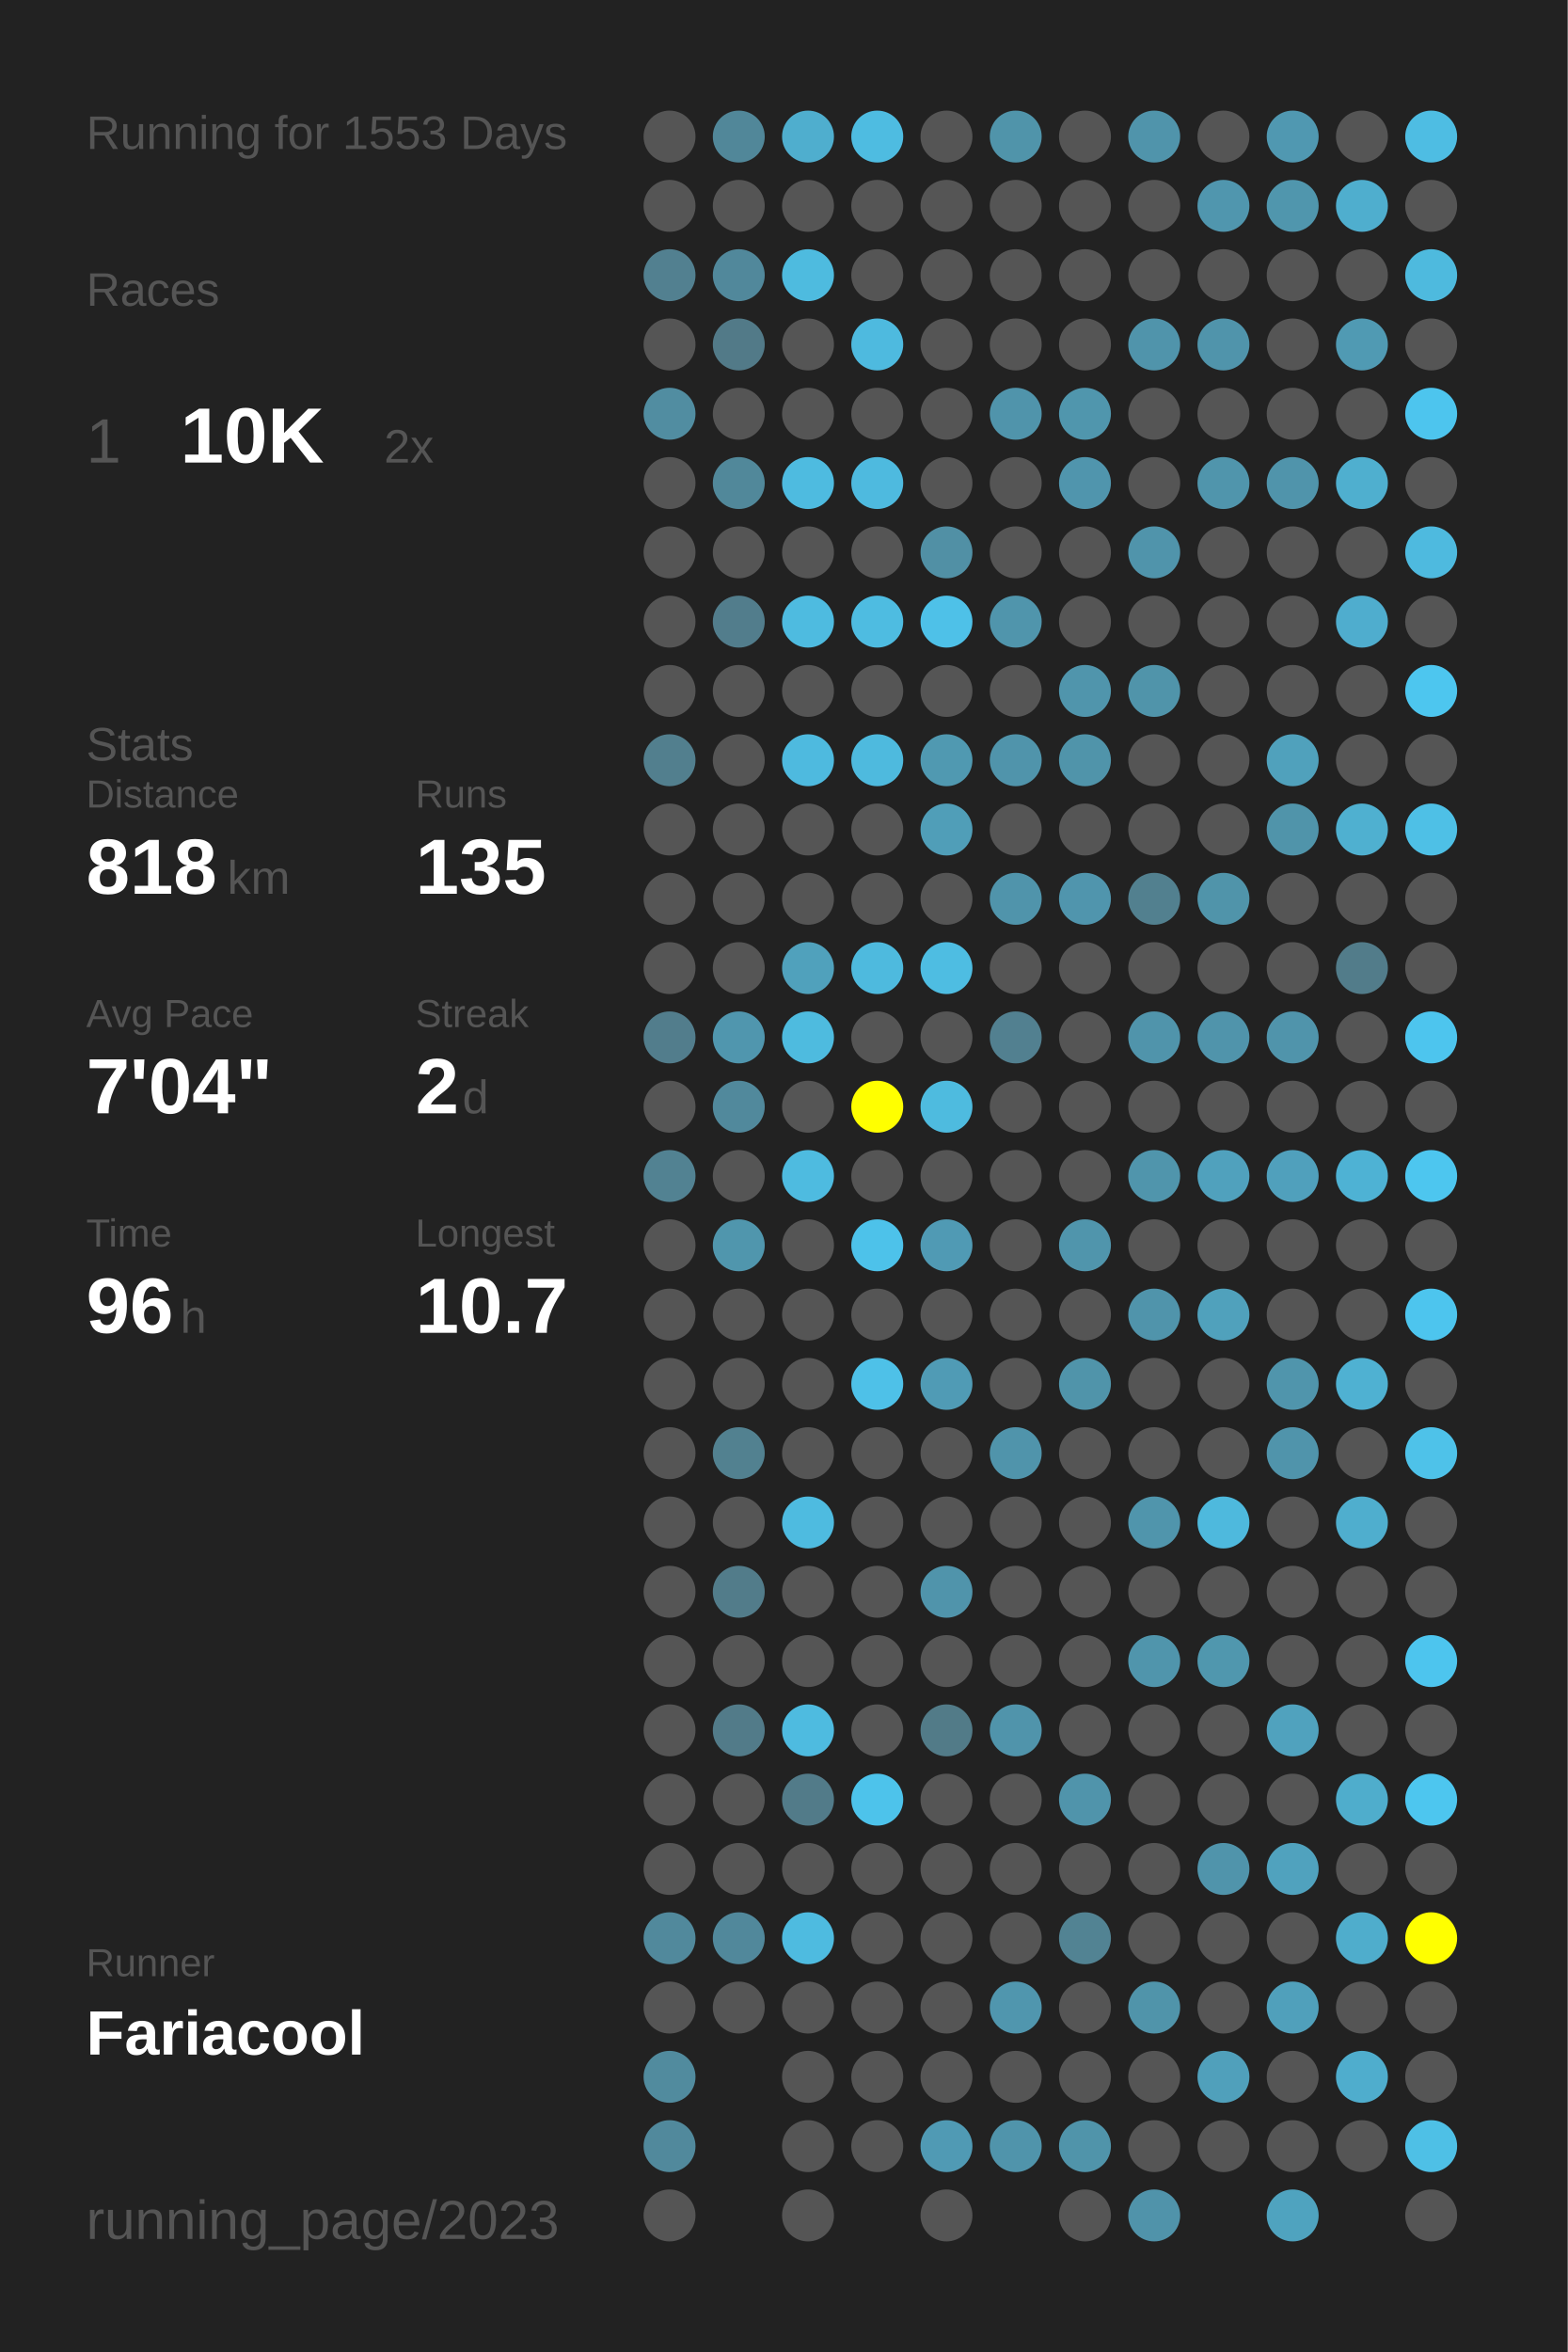
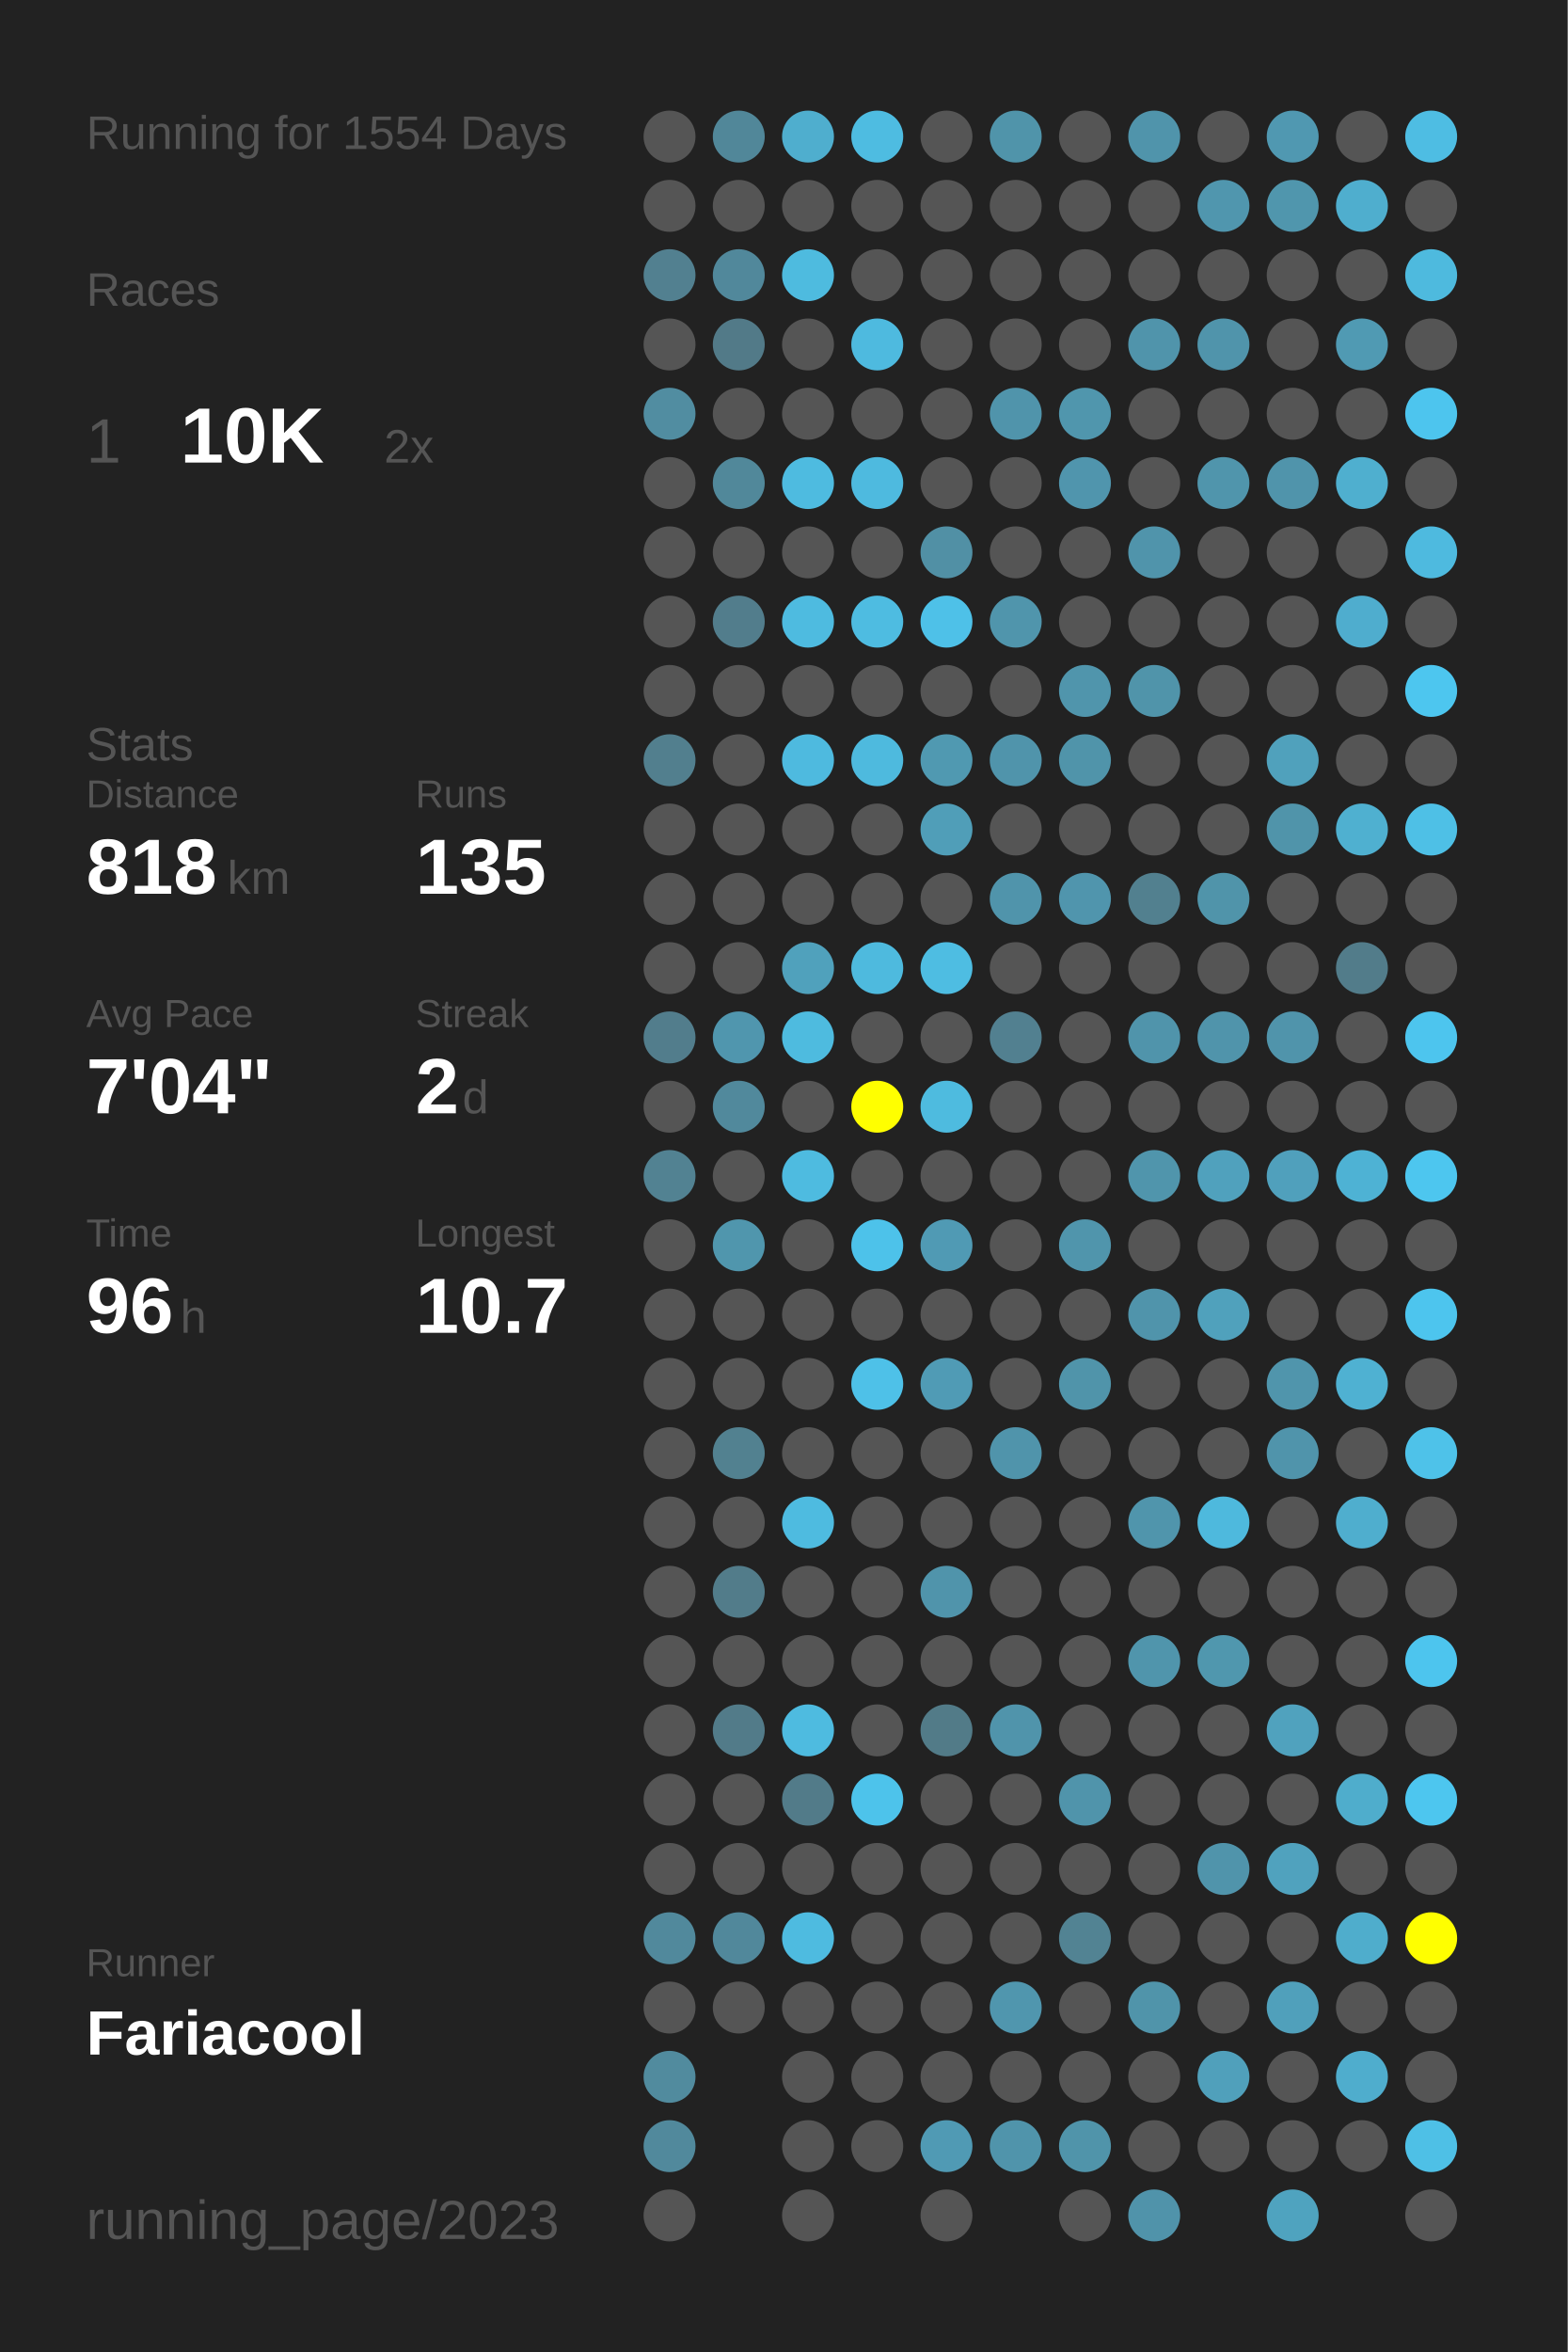
<svg xmlns="http://www.w3.org/2000/svg" baseProfile="full" height="300mm" version="1.1" viewBox="0,0,200,300" width="200mm">
  <defs />
  <rect fill="#222222" height="300" width="200" x="0" y="0" />
-   <text fill="#555555" style="font-size:6px; font-family:Arial;" x="11" y="19">Running for 1553 Days</text>
+   <text fill="#555555" style="font-size:6px; font-family:Arial;" x="11" y="19">Running for 1554 Days</text>
  <text fill="#555555" style="font-size:6px; font-family:Arial;" x="11" y="39">Races</text>
  <text fill="#555555" style="font-size:8px; font-family:Arial;" x="11" y="59">1</text>
  <text fill="#FFFFFF" style="font-size:10px; font-family:Arial; font-weight:bold;" x="23" y="59">10K</text>
  <text fill="#555555" style="font-size:6px; font-family:Arial;" x="49" y="59">2x</text>
  <text fill="#555555" style="font-size:6px; font-family:Arial;" x="11" y="97">Stats</text>
  <text fill="#555555" style="font-size:5px; font-family:Arial;" x="11" y="103">Distance</text>
  <text fill="#FFFFFF" style="font-size:10px; font-family:Arial; font-weight:bold;" x="11" y="114">818</text>
  <text fill="#555555" style="font-size:6px; font-family:Arial;" x="29" y="114">km</text>
  <text fill="#555555" style="font-size:5px; font-family:Arial;" x="53" y="103">Runs</text>
  <text fill="#FFFFFF" style="font-size:10px; font-family:Arial; font-weight:bold;" x="53" y="114">135</text>
  <text fill="#555555" style="font-size:5px; font-family:Arial;" x="11" y="131">Avg Pace</text>
  <text fill="#FFFFFF" style="font-size:10px; font-family:Arial; font-weight:bold;" x="11" y="142">7'04"</text>
  <text fill="#555555" style="font-size:5px; font-family:Arial;" x="53" y="131">Streak</text>
  <text fill="#FFFFFF" style="font-size:10px; font-family:Arial; font-weight:bold;" x="53" y="142">2</text>
  <text fill="#555555" style="font-size:6px; font-family:Arial;" x="59" y="142">d</text>
  <text fill="#555555" style="font-size:5px; font-family:Arial;" x="11" y="159">Time</text>
  <text fill="#FFFFFF" style="font-size:10px; font-family:Arial; font-weight:bold;" x="11" y="170">96</text>
  <text fill="#555555" style="font-size:6px; font-family:Arial;" x="23" y="170">h</text>
  <text fill="#555555" style="font-size:5px; font-family:Arial;" x="53" y="159">Longest</text>
  <text fill="#FFFFFF" style="font-size:10px; font-family:Arial; font-weight:bold;" x="53" y="170">10.7</text>
  <text fill="#555555" style="font-size:5px; font-family:Arial;" x="11" y="252.065">Runner</text>
  <text fill="#FFFFFF" style="font-size:8px; font-family:Arial; font-weight:bold;" x="11" y="262.065">Fariacool</text>
  <text fill="#555555" style="font-size:7px; font-family:Arial;" x="11" y="285.581">running_page/2023</text>
  <circle cx="85.417" cy="17.419" fill="#555555" r="3.312" />
  <circle cx="85.417" cy="26.258" fill="#555555" r="3.312" />
  <circle cx="85.417" cy="35.097" fill="#528090" r="3.312" />
  <circle cx="85.417" cy="43.935" fill="#555555" r="3.312" />
  <circle cx="85.417" cy="52.774" fill="#518da1" r="3.312" />
  <circle cx="85.417" cy="61.613" fill="#555555" r="3.312" />
  <circle cx="85.417" cy="70.452" fill="#555555" r="3.312" />
  <circle cx="85.417" cy="79.29" fill="#555555" r="3.312" />
  <circle cx="85.417" cy="88.129" fill="#555555" r="3.312" />
  <circle cx="85.417" cy="96.968" fill="#527f8e" r="3.312" />
  <circle cx="85.417" cy="105.806" fill="#555555" r="3.312" />
  <circle cx="85.417" cy="114.645" fill="#555555" r="3.312" />
  <circle cx="85.417" cy="123.484" fill="#555555" r="3.312" />
  <circle cx="85.417" cy="132.323" fill="#527d8c" r="3.312" />
  <circle cx="85.417" cy="141.161" fill="#555555" r="3.312" />
  <circle cx="85.417" cy="150" fill="#528292" r="3.312" />
  <circle cx="85.417" cy="158.839" fill="#555555" r="3.312" />
  <circle cx="85.417" cy="167.677" fill="#555555" r="3.312" />
  <circle cx="85.417" cy="176.516" fill="#555555" r="3.312" />
  <circle cx="85.417" cy="185.355" fill="#555555" r="3.312" />
  <circle cx="85.417" cy="194.194" fill="#555555" r="3.312" />
  <circle cx="85.417" cy="203.032" fill="#555555" r="3.312" />
  <circle cx="85.417" cy="211.871" fill="#555555" r="3.312" />
  <circle cx="85.417" cy="220.71" fill="#555555" r="3.312" />
  <circle cx="85.417" cy="229.548" fill="#555555" r="3.312" />
  <circle cx="85.417" cy="238.387" fill="#555555" r="3.312" />
  <circle cx="85.417" cy="247.226" fill="#51899c" r="3.312" />
  <circle cx="85.417" cy="256.065" fill="#555555" r="3.312" />
  <circle cx="85.417" cy="264.903" fill="#518b9e" r="3.312" />
  <circle cx="85.417" cy="273.742" fill="#51899c" r="3.312" />
  <circle cx="85.417" cy="282.581" fill="#555555" r="3.312" />
  <circle cx="94.25" cy="17.419" fill="#518799" r="3.312" />
  <circle cx="94.25" cy="26.258" fill="#555555" r="3.312" />
  <circle cx="94.25" cy="35.097" fill="#51889b" r="3.312" />
  <circle cx="94.25" cy="43.935" fill="#527a88" r="3.312" />
  <circle cx="94.25" cy="52.774" fill="#555555" r="3.312" />
  <circle cx="94.25" cy="61.613" fill="#51889a" r="3.312" />
  <circle cx="94.25" cy="70.452" fill="#555555" r="3.312" />
  <circle cx="94.25" cy="79.29" fill="#527d8c" r="3.312" />
  <circle cx="94.25" cy="88.129" fill="#555555" r="3.312" />
  <circle cx="94.25" cy="96.968" fill="#555555" r="3.312" />
  <circle cx="94.25" cy="105.806" fill="#555555" r="3.312" />
  <circle cx="94.25" cy="114.645" fill="#555555" r="3.312" />
  <circle cx="94.25" cy="123.484" fill="#555555" r="3.312" />
  <circle cx="94.25" cy="132.323" fill="#5096ae" r="3.312" />
  <circle cx="94.25" cy="141.161" fill="#51899c" r="3.312" />
  <circle cx="94.25" cy="150" fill="#555555" r="3.312" />
  <circle cx="94.25" cy="158.839" fill="#5096ad" r="3.312" />
  <circle cx="94.25" cy="167.677" fill="#555555" r="3.312" />
  <circle cx="94.25" cy="176.516" fill="#555555" r="3.312" />
  <circle cx="94.25" cy="185.355" fill="#528190" r="3.312" />
  <circle cx="94.25" cy="194.194" fill="#555555" r="3.312" />
  <circle cx="94.25" cy="203.032" fill="#527c8a" r="3.312" />
  <circle cx="94.25" cy="211.871" fill="#555555" r="3.312" />
  <circle cx="94.25" cy="220.71" fill="#527b89" r="3.312" />
  <circle cx="94.25" cy="229.548" fill="#555555" r="3.312" />
  <circle cx="94.25" cy="238.387" fill="#555555" r="3.312" />
  <circle cx="94.25" cy="247.226" fill="#51889b" r="3.312" />
  <circle cx="94.25" cy="256.065" fill="#555555" r="3.312" />
  <circle cx="103.083" cy="17.419" fill="#4faece" r="3.312" />
  <circle cx="103.083" cy="26.258" fill="#555555" r="3.312" />
  <circle cx="103.083" cy="35.097" fill="#4ebbdf" r="3.312" />
  <circle cx="103.083" cy="43.935" fill="#555555" r="3.312" />
  <circle cx="103.083" cy="52.774" fill="#555555" r="3.312" />
  <circle cx="103.083" cy="61.613" fill="#4ebbe0" r="3.312" />
  <circle cx="103.083" cy="70.452" fill="#555555" r="3.312" />
  <circle cx="103.083" cy="79.29" fill="#4ebbe0" r="3.312" />
  <circle cx="103.083" cy="88.129" fill="#555555" r="3.312" />
  <circle cx="103.083" cy="96.968" fill="#4ebadf" r="3.312" />
  <circle cx="103.083" cy="105.806" fill="#555555" r="3.312" />
  <circle cx="103.083" cy="114.645" fill="#555555" r="3.312" />
  <circle cx="103.083" cy="123.484" fill="#50a1bc" r="3.312" />
  <circle cx="103.083" cy="132.323" fill="#4ebbdf" r="3.312" />
  <circle cx="103.083" cy="141.161" fill="#555555" r="3.312" />
  <circle cx="103.083" cy="150" fill="#4ebbe0" r="3.312" />
  <circle cx="103.083" cy="158.839" fill="#555555" r="3.312" />
  <circle cx="103.083" cy="167.677" fill="#555555" r="3.312" />
  <circle cx="103.083" cy="176.516" fill="#555555" r="3.312" />
  <circle cx="103.083" cy="185.355" fill="#555555" r="3.312" />
  <circle cx="103.083" cy="194.194" fill="#4ebbe0" r="3.312" />
  <circle cx="103.083" cy="203.032" fill="#555555" r="3.312" />
  <circle cx="103.083" cy="211.871" fill="#555555" r="3.312" />
  <circle cx="103.083" cy="220.71" fill="#4ebbe0" r="3.312" />
  <circle cx="103.083" cy="229.548" fill="#527b89" r="3.312" />
  <circle cx="103.083" cy="238.387" fill="#555555" r="3.312" />
  <circle cx="103.083" cy="247.226" fill="#4ebbe0" r="3.312" />
  <circle cx="103.083" cy="256.065" fill="#555555" r="3.312" />
  <circle cx="103.083" cy="264.903" fill="#555555" r="3.312" />
  <circle cx="103.083" cy="273.742" fill="#555555" r="3.312" />
  <circle cx="103.083" cy="282.581" fill="#555555" r="3.312" />
  <circle cx="111.917" cy="17.419" fill="#4ebce1" r="3.312" />
  <circle cx="111.917" cy="26.258" fill="#555555" r="3.312" />
  <circle cx="111.917" cy="35.097" fill="#555555" r="3.312" />
  <circle cx="111.917" cy="43.935" fill="#4ebadf" r="3.312" />
  <circle cx="111.917" cy="52.774" fill="#555555" r="3.312" />
  <circle cx="111.917" cy="61.613" fill="#4ebadf" r="3.312" />
  <circle cx="111.917" cy="70.452" fill="#555555" r="3.312" />
  <circle cx="111.917" cy="79.29" fill="#4ebce1" r="3.312" />
  <circle cx="111.917" cy="88.129" fill="#555555" r="3.312" />
  <circle cx="111.917" cy="96.968" fill="#4ebade" r="3.312" />
  <circle cx="111.917" cy="105.806" fill="#555555" r="3.312" />
  <circle cx="111.917" cy="114.645" fill="#555555" r="3.312" />
  <circle cx="111.917" cy="123.484" fill="#4ebade" r="3.312" />
  <circle cx="111.917" cy="132.323" fill="#555555" r="3.312" />
  <circle cx="111.917" cy="141.161" fill="#FFFF00" r="3.312" />
  <circle cx="111.917" cy="150" fill="#555555" r="3.312" />
  <circle cx="111.917" cy="158.839" fill="#4dc2ea" r="3.312" />
  <circle cx="111.917" cy="167.677" fill="#555555" r="3.312" />
  <circle cx="111.917" cy="176.516" fill="#4ec1e8" r="3.312" />
  <circle cx="111.917" cy="185.355" fill="#555555" r="3.312" />
  <circle cx="111.917" cy="194.194" fill="#555555" r="3.312" />
  <circle cx="111.917" cy="203.032" fill="#555555" r="3.312" />
  <circle cx="111.917" cy="211.871" fill="#555555" r="3.312" />
  <circle cx="111.917" cy="220.71" fill="#555555" r="3.312" />
  <circle cx="111.917" cy="229.548" fill="#4dc3eb" r="3.312" />
  <circle cx="111.917" cy="238.387" fill="#555555" r="3.312" />
  <circle cx="111.917" cy="247.226" fill="#555555" r="3.312" />
  <circle cx="111.917" cy="256.065" fill="#555555" r="3.312" />
  <circle cx="111.917" cy="264.903" fill="#555555" r="3.312" />
  <circle cx="111.917" cy="273.742" fill="#555555" r="3.312" />
  <circle cx="120.75" cy="17.419" fill="#555555" r="3.312" />
  <circle cx="120.75" cy="26.258" fill="#555555" r="3.312" />
  <circle cx="120.75" cy="35.097" fill="#555555" r="3.312" />
  <circle cx="120.75" cy="43.935" fill="#555555" r="3.312" />
  <circle cx="120.75" cy="52.774" fill="#555555" r="3.312" />
  <circle cx="120.75" cy="61.613" fill="#555555" r="3.312" />
  <circle cx="120.75" cy="70.452" fill="#5190a5" r="3.312" />
  <circle cx="120.75" cy="79.29" fill="#4ec1e8" r="3.312" />
  <circle cx="120.75" cy="88.129" fill="#555555" r="3.312" />
  <circle cx="120.75" cy="96.968" fill="#5099b1" r="3.312" />
  <circle cx="120.75" cy="105.806" fill="#509eb8" r="3.312" />
  <circle cx="120.75" cy="114.645" fill="#555555" r="3.312" />
  <circle cx="120.75" cy="123.484" fill="#4ebde2" r="3.312" />
  <circle cx="120.75" cy="132.323" fill="#555555" r="3.312" />
  <circle cx="120.75" cy="141.161" fill="#4ebbdf" r="3.312" />
  <circle cx="120.75" cy="150" fill="#555555" r="3.312" />
  <circle cx="120.75" cy="158.839" fill="#509ab4" r="3.312" />
  <circle cx="120.75" cy="167.677" fill="#555555" r="3.312" />
  <circle cx="120.75" cy="176.516" fill="#509bb5" r="3.312" />
  <circle cx="120.75" cy="185.355" fill="#555555" r="3.312" />
  <circle cx="120.75" cy="194.194" fill="#555555" r="3.312" />
  <circle cx="120.75" cy="203.032" fill="#5094ab" r="3.312" />
  <circle cx="120.75" cy="211.871" fill="#555555" r="3.312" />
  <circle cx="120.75" cy="220.71" fill="#527b88" r="3.312" />
  <circle cx="120.75" cy="229.548" fill="#555555" r="3.312" />
  <circle cx="120.75" cy="238.387" fill="#555555" r="3.312" />
  <circle cx="120.75" cy="247.226" fill="#555555" r="3.312" />
  <circle cx="120.75" cy="256.065" fill="#555555" r="3.312" />
  <circle cx="120.75" cy="264.903" fill="#555555" r="3.312" />
  <circle cx="120.75" cy="273.742" fill="#509ab4" r="3.312" />
  <circle cx="120.75" cy="282.581" fill="#555555" r="3.312" />
  <circle cx="129.583" cy="17.419" fill="#5094aa" r="3.312" />
  <circle cx="129.583" cy="26.258" fill="#555555" r="3.312" />
  <circle cx="129.583" cy="35.097" fill="#555555" r="3.312" />
  <circle cx="129.583" cy="43.935" fill="#555555" r="3.312" />
  <circle cx="129.583" cy="52.774" fill="#5094ab" r="3.312" />
  <circle cx="129.583" cy="61.613" fill="#555555" r="3.312" />
  <circle cx="129.583" cy="70.452" fill="#555555" r="3.312" />
  <circle cx="129.583" cy="79.29" fill="#5095ac" r="3.312" />
  <circle cx="129.583" cy="88.129" fill="#555555" r="3.312" />
  <circle cx="129.583" cy="96.968" fill="#5094ab" r="3.312" />
  <circle cx="129.583" cy="105.806" fill="#555555" r="3.312" />
  <circle cx="129.583" cy="114.645" fill="#5094ab" r="3.312" />
  <circle cx="129.583" cy="123.484" fill="#555555" r="3.312" />
  <circle cx="129.583" cy="132.323" fill="#528090" r="3.312" />
  <circle cx="129.583" cy="141.161" fill="#555555" r="3.312" />
  <circle cx="129.583" cy="150" fill="#555555" r="3.312" />
  <circle cx="129.583" cy="158.839" fill="#555555" r="3.312" />
  <circle cx="129.583" cy="167.677" fill="#555555" r="3.312" />
  <circle cx="129.583" cy="176.516" fill="#555555" r="3.312" />
  <circle cx="129.583" cy="185.355" fill="#5094ab" r="3.312" />
  <circle cx="129.583" cy="194.194" fill="#555555" r="3.312" />
  <circle cx="129.583" cy="203.032" fill="#555555" r="3.312" />
  <circle cx="129.583" cy="211.871" fill="#555555" r="3.312" />
  <circle cx="129.583" cy="220.71" fill="#5094ab" r="3.312" />
  <circle cx="129.583" cy="229.548" fill="#555555" r="3.312" />
  <circle cx="129.583" cy="238.387" fill="#555555" r="3.312" />
  <circle cx="129.583" cy="247.226" fill="#555555" r="3.312" />
  <circle cx="129.583" cy="256.065" fill="#5096ae" r="3.312" />
  <circle cx="129.583" cy="264.903" fill="#555555" r="3.312" />
  <circle cx="129.583" cy="273.742" fill="#5094ab" r="3.312" />
  <circle cx="138.417" cy="17.419" fill="#555555" r="3.312" />
  <circle cx="138.417" cy="26.258" fill="#555555" r="3.312" />
  <circle cx="138.417" cy="35.097" fill="#555555" r="3.312" />
  <circle cx="138.417" cy="43.935" fill="#555555" r="3.312" />
  <circle cx="138.417" cy="52.774" fill="#5096ad" r="3.312" />
  <circle cx="138.417" cy="61.613" fill="#5095ad" r="3.312" />
  <circle cx="138.417" cy="70.452" fill="#555555" r="3.312" />
  <circle cx="138.417" cy="79.29" fill="#555555" r="3.312" />
  <circle cx="138.417" cy="88.129" fill="#5095ac" r="3.312" />
  <circle cx="138.417" cy="96.968" fill="#5094aa" r="3.312" />
  <circle cx="138.417" cy="105.806" fill="#555555" r="3.312" />
  <circle cx="138.417" cy="114.645" fill="#5095ad" r="3.312" />
  <circle cx="138.417" cy="123.484" fill="#555555" r="3.312" />
  <circle cx="138.417" cy="132.323" fill="#555555" r="3.312" />
  <circle cx="138.417" cy="141.161" fill="#555555" r="3.312" />
  <circle cx="138.417" cy="150" fill="#555555" r="3.312" />
  <circle cx="138.417" cy="158.839" fill="#5095ac" r="3.312" />
  <circle cx="138.417" cy="167.677" fill="#555555" r="3.312" />
  <circle cx="138.417" cy="176.516" fill="#5094aa" r="3.312" />
  <circle cx="138.417" cy="185.355" fill="#555555" r="3.312" />
  <circle cx="138.417" cy="194.194" fill="#555555" r="3.312" />
  <circle cx="138.417" cy="203.032" fill="#555555" r="3.312" />
  <circle cx="138.417" cy="211.871" fill="#555555" r="3.312" />
  <circle cx="138.417" cy="220.71" fill="#555555" r="3.312" />
  <circle cx="138.417" cy="229.548" fill="#5094ab" r="3.312" />
  <circle cx="138.417" cy="238.387" fill="#555555" r="3.312" />
  <circle cx="138.417" cy="247.226" fill="#528393" r="3.312" />
  <circle cx="138.417" cy="256.065" fill="#555555" r="3.312" />
  <circle cx="138.417" cy="264.903" fill="#555555" r="3.312" />
  <circle cx="138.417" cy="273.742" fill="#5094aa" r="3.312" />
  <circle cx="138.417" cy="282.581" fill="#555555" r="3.312" />
  <circle cx="147.25" cy="17.419" fill="#5094ab" r="3.312" />
  <circle cx="147.25" cy="26.258" fill="#555555" r="3.312" />
  <circle cx="147.25" cy="35.097" fill="#555555" r="3.312" />
  <circle cx="147.25" cy="43.935" fill="#5094ab" r="3.312" />
  <circle cx="147.25" cy="52.774" fill="#555555" r="3.312" />
  <circle cx="147.25" cy="61.613" fill="#555555" r="3.312" />
  <circle cx="147.25" cy="70.452" fill="#5094ab" r="3.312" />
  <circle cx="147.25" cy="79.29" fill="#555555" r="3.312" />
  <circle cx="147.25" cy="88.129" fill="#5094aa" r="3.312" />
  <circle cx="147.25" cy="96.968" fill="#555555" r="3.312" />
  <circle cx="147.25" cy="105.806" fill="#555555" r="3.312" />
  <circle cx="147.25" cy="114.645" fill="#52808f" r="3.312" />
  <circle cx="147.25" cy="123.484" fill="#555555" r="3.312" />
  <circle cx="147.25" cy="132.323" fill="#5094ab" r="3.312" />
  <circle cx="147.25" cy="141.161" fill="#555555" r="3.312" />
  <circle cx="147.25" cy="150" fill="#5095ac" r="3.312" />
  <circle cx="147.25" cy="158.839" fill="#555555" r="3.312" />
  <circle cx="147.25" cy="167.677" fill="#5094ab" r="3.312" />
  <circle cx="147.25" cy="176.516" fill="#555555" r="3.312" />
  <circle cx="147.25" cy="185.355" fill="#555555" r="3.312" />
  <circle cx="147.25" cy="194.194" fill="#5095ac" r="3.312" />
  <circle cx="147.25" cy="203.032" fill="#555555" r="3.312" />
  <circle cx="147.25" cy="211.871" fill="#5095ac" r="3.312" />
  <circle cx="147.25" cy="220.71" fill="#555555" r="3.312" />
  <circle cx="147.25" cy="229.548" fill="#555555" r="3.312" />
  <circle cx="147.25" cy="238.387" fill="#555555" r="3.312" />
  <circle cx="147.25" cy="247.226" fill="#555555" r="3.312" />
  <circle cx="147.25" cy="256.065" fill="#5094aa" r="3.312" />
  <circle cx="147.25" cy="264.903" fill="#555555" r="3.312" />
  <circle cx="147.25" cy="273.742" fill="#555555" r="3.312" />
  <circle cx="147.25" cy="282.581" fill="#5093aa" r="3.312" />
  <circle cx="156.083" cy="17.419" fill="#555555" r="3.312" />
  <circle cx="156.083" cy="26.258" fill="#5096ae" r="3.312" />
  <circle cx="156.083" cy="35.097" fill="#555555" r="3.312" />
  <circle cx="156.083" cy="43.935" fill="#5094ab" r="3.312" />
  <circle cx="156.083" cy="52.774" fill="#555555" r="3.312" />
  <circle cx="156.083" cy="61.613" fill="#5095ac" r="3.312" />
  <circle cx="156.083" cy="70.452" fill="#555555" r="3.312" />
  <circle cx="156.083" cy="79.29" fill="#555555" r="3.312" />
  <circle cx="156.083" cy="88.129" fill="#555555" r="3.312" />
  <circle cx="156.083" cy="96.968" fill="#555555" r="3.312" />
  <circle cx="156.083" cy="105.806" fill="#555555" r="3.312" />
  <circle cx="156.083" cy="114.645" fill="#5094aa" r="3.312" />
  <circle cx="156.083" cy="123.484" fill="#555555" r="3.312" />
  <circle cx="156.083" cy="132.323" fill="#5094ab" r="3.312" />
  <circle cx="156.083" cy="141.161" fill="#555555" r="3.312" />
  <circle cx="156.083" cy="150" fill="#50a1bd" r="3.312" />
  <circle cx="156.083" cy="158.839" fill="#555555" r="3.312" />
  <circle cx="156.083" cy="167.677" fill="#50a1bc" r="3.312" />
  <circle cx="156.083" cy="176.516" fill="#555555" r="3.312" />
  <circle cx="156.083" cy="185.355" fill="#555555" r="3.312" />
  <circle cx="156.083" cy="194.194" fill="#4eb9dd" r="3.312" />
  <circle cx="156.083" cy="203.032" fill="#555555" r="3.312" />
  <circle cx="156.083" cy="211.871" fill="#5097ae" r="3.312" />
  <circle cx="156.083" cy="220.71" fill="#555555" r="3.312" />
  <circle cx="156.083" cy="229.548" fill="#555555" r="3.312" />
  <circle cx="156.083" cy="238.387" fill="#5094ab" r="3.312" />
  <circle cx="156.083" cy="247.226" fill="#555555" r="3.312" />
  <circle cx="156.083" cy="256.065" fill="#555555" r="3.312" />
  <circle cx="156.083" cy="264.903" fill="#50a0bb" r="3.312" />
  <circle cx="156.083" cy="273.742" fill="#555555" r="3.312" />
  <circle cx="164.917" cy="17.419" fill="#5098b1" r="3.312" />
  <circle cx="164.917" cy="26.258" fill="#5096ad" r="3.312" />
  <circle cx="164.917" cy="35.097" fill="#555555" r="3.312" />
  <circle cx="164.917" cy="43.935" fill="#555555" r="3.312" />
  <circle cx="164.917" cy="52.774" fill="#555555" r="3.312" />
  <circle cx="164.917" cy="61.613" fill="#5094ab" r="3.312" />
  <circle cx="164.917" cy="70.452" fill="#555555" r="3.312" />
  <circle cx="164.917" cy="79.29" fill="#555555" r="3.312" />
  <circle cx="164.917" cy="88.129" fill="#555555" r="3.312" />
  <circle cx="164.917" cy="96.968" fill="#50a1bc" r="3.312" />
  <circle cx="164.917" cy="105.806" fill="#5094aa" r="3.312" />
  <circle cx="164.917" cy="114.645" fill="#555555" r="3.312" />
  <circle cx="164.917" cy="123.484" fill="#555555" r="3.312" />
  <circle cx="164.917" cy="132.323" fill="#5094ab" r="3.312" />
  <circle cx="164.917" cy="141.161" fill="#555555" r="3.312" />
  <circle cx="164.917" cy="150" fill="#50a0bc" r="3.312" />
  <circle cx="164.917" cy="158.839" fill="#555555" r="3.312" />
  <circle cx="164.917" cy="167.677" fill="#555555" r="3.312" />
  <circle cx="164.917" cy="176.516" fill="#5095ac" r="3.312" />
  <circle cx="164.917" cy="185.355" fill="#5094ab" r="3.312" />
  <circle cx="164.917" cy="194.194" fill="#555555" r="3.312" />
  <circle cx="164.917" cy="203.032" fill="#555555" r="3.312" />
  <circle cx="164.917" cy="211.871" fill="#555555" r="3.312" />
  <circle cx="164.917" cy="220.71" fill="#50a2be" r="3.312" />
  <circle cx="164.917" cy="229.548" fill="#555555" r="3.312" />
  <circle cx="164.917" cy="238.387" fill="#50a2be" r="3.312" />
  <circle cx="164.917" cy="247.226" fill="#555555" r="3.312" />
  <circle cx="164.917" cy="256.065" fill="#50a0bb" r="3.312" />
  <circle cx="164.917" cy="264.903" fill="#555555" r="3.312" />
  <circle cx="164.917" cy="273.742" fill="#555555" r="3.312" />
  <circle cx="164.917" cy="282.581" fill="#4fa3bf" r="3.312" />
  <circle cx="173.75" cy="17.419" fill="#555555" r="3.312" />
  <circle cx="173.75" cy="26.258" fill="#4faece" r="3.312" />
  <circle cx="173.75" cy="35.097" fill="#555555" r="3.312" />
  <circle cx="173.75" cy="43.935" fill="#509ab3" r="3.312" />
  <circle cx="173.75" cy="52.774" fill="#555555" r="3.312" />
  <circle cx="173.75" cy="61.613" fill="#4fafcf" r="3.312" />
  <circle cx="173.75" cy="70.452" fill="#555555" r="3.312" />
  <circle cx="173.75" cy="79.29" fill="#4fadce" r="3.312" />
  <circle cx="173.75" cy="88.129" fill="#555555" r="3.312" />
  <circle cx="173.75" cy="96.968" fill="#555555" r="3.312" />
  <circle cx="173.75" cy="105.806" fill="#4fb0d0" r="3.312" />
  <circle cx="173.75" cy="114.645" fill="#555555" r="3.312" />
  <circle cx="173.75" cy="123.484" fill="#527c8a" r="3.312" />
  <circle cx="173.75" cy="132.323" fill="#555555" r="3.312" />
  <circle cx="173.75" cy="141.161" fill="#555555" r="3.312" />
  <circle cx="173.75" cy="150" fill="#4eb2d4" r="3.312" />
  <circle cx="173.75" cy="158.839" fill="#555555" r="3.312" />
  <circle cx="173.75" cy="167.677" fill="#555555" r="3.312" />
  <circle cx="173.75" cy="176.516" fill="#4fb1d2" r="3.312" />
  <circle cx="173.75" cy="185.355" fill="#555555" r="3.312" />
  <circle cx="173.75" cy="194.194" fill="#4faece" r="3.312" />
  <circle cx="173.75" cy="203.032" fill="#555555" r="3.312" />
  <circle cx="173.75" cy="211.871" fill="#555555" r="3.312" />
  <circle cx="173.75" cy="220.71" fill="#555555" r="3.312" />
  <circle cx="173.75" cy="229.548" fill="#4fadcc" r="3.312" />
  <circle cx="173.75" cy="238.387" fill="#555555" r="3.312" />
  <circle cx="173.75" cy="247.226" fill="#4fadcc" r="3.312" />
  <circle cx="173.75" cy="256.065" fill="#555555" r="3.312" />
  <circle cx="173.75" cy="264.903" fill="#4fadcd" r="3.312" />
  <circle cx="173.75" cy="273.742" fill="#555555" r="3.312" />
  <circle cx="182.583" cy="17.419" fill="#4ebde3" r="3.312" />
  <circle cx="182.583" cy="26.258" fill="#555555" r="3.312" />
  <circle cx="182.583" cy="35.097" fill="#4ebade" r="3.312" />
  <circle cx="182.583" cy="43.935" fill="#555555" r="3.312" />
  <circle cx="182.583" cy="52.774" fill="#4dc5ee" r="3.312" />
  <circle cx="182.583" cy="61.613" fill="#555555" r="3.312" />
  <circle cx="182.583" cy="70.452" fill="#4ebadf" r="3.312" />
  <circle cx="182.583" cy="79.29" fill="#555555" r="3.312" />
  <circle cx="182.583" cy="88.129" fill="#4dc6ef" r="3.312" />
  <circle cx="182.583" cy="96.968" fill="#555555" r="3.312" />
  <circle cx="182.583" cy="105.806" fill="#4ec0e6" r="3.312" />
  <circle cx="182.583" cy="114.645" fill="#555555" r="3.312" />
  <circle cx="182.583" cy="123.484" fill="#555555" r="3.312" />
  <circle cx="182.583" cy="132.323" fill="#4dc5ee" r="3.312" />
  <circle cx="182.583" cy="141.161" fill="#555555" r="3.312" />
  <circle cx="182.583" cy="150" fill="#4dc6ef" r="3.312" />
  <circle cx="182.583" cy="158.839" fill="#555555" r="3.312" />
  <circle cx="182.583" cy="167.677" fill="#4dc5ee" r="3.312" />
  <circle cx="182.583" cy="176.516" fill="#555555" r="3.312" />
  <circle cx="182.583" cy="185.355" fill="#4ec2e9" r="3.312" />
  <circle cx="182.583" cy="194.194" fill="#555555" r="3.312" />
  <circle cx="182.583" cy="203.032" fill="#555555" r="3.312" />
  <circle cx="182.583" cy="211.871" fill="#4dc5ee" r="3.312" />
  <circle cx="182.583" cy="220.71" fill="#555555" r="3.312" />
  <circle cx="182.583" cy="229.548" fill="#4dc6ef" r="3.312" />
  <circle cx="182.583" cy="238.387" fill="#555555" r="3.312" />
  <circle cx="182.583" cy="247.226" fill="#FFFF00" r="3.312" />
  <circle cx="182.583" cy="256.065" fill="#555555" r="3.312" />
  <circle cx="182.583" cy="264.903" fill="#555555" r="3.312" />
  <circle cx="182.583" cy="273.742" fill="#4ec0e6" r="3.312" />
  <circle cx="182.583" cy="282.581" fill="#555555" r="3.312" />
</svg>
